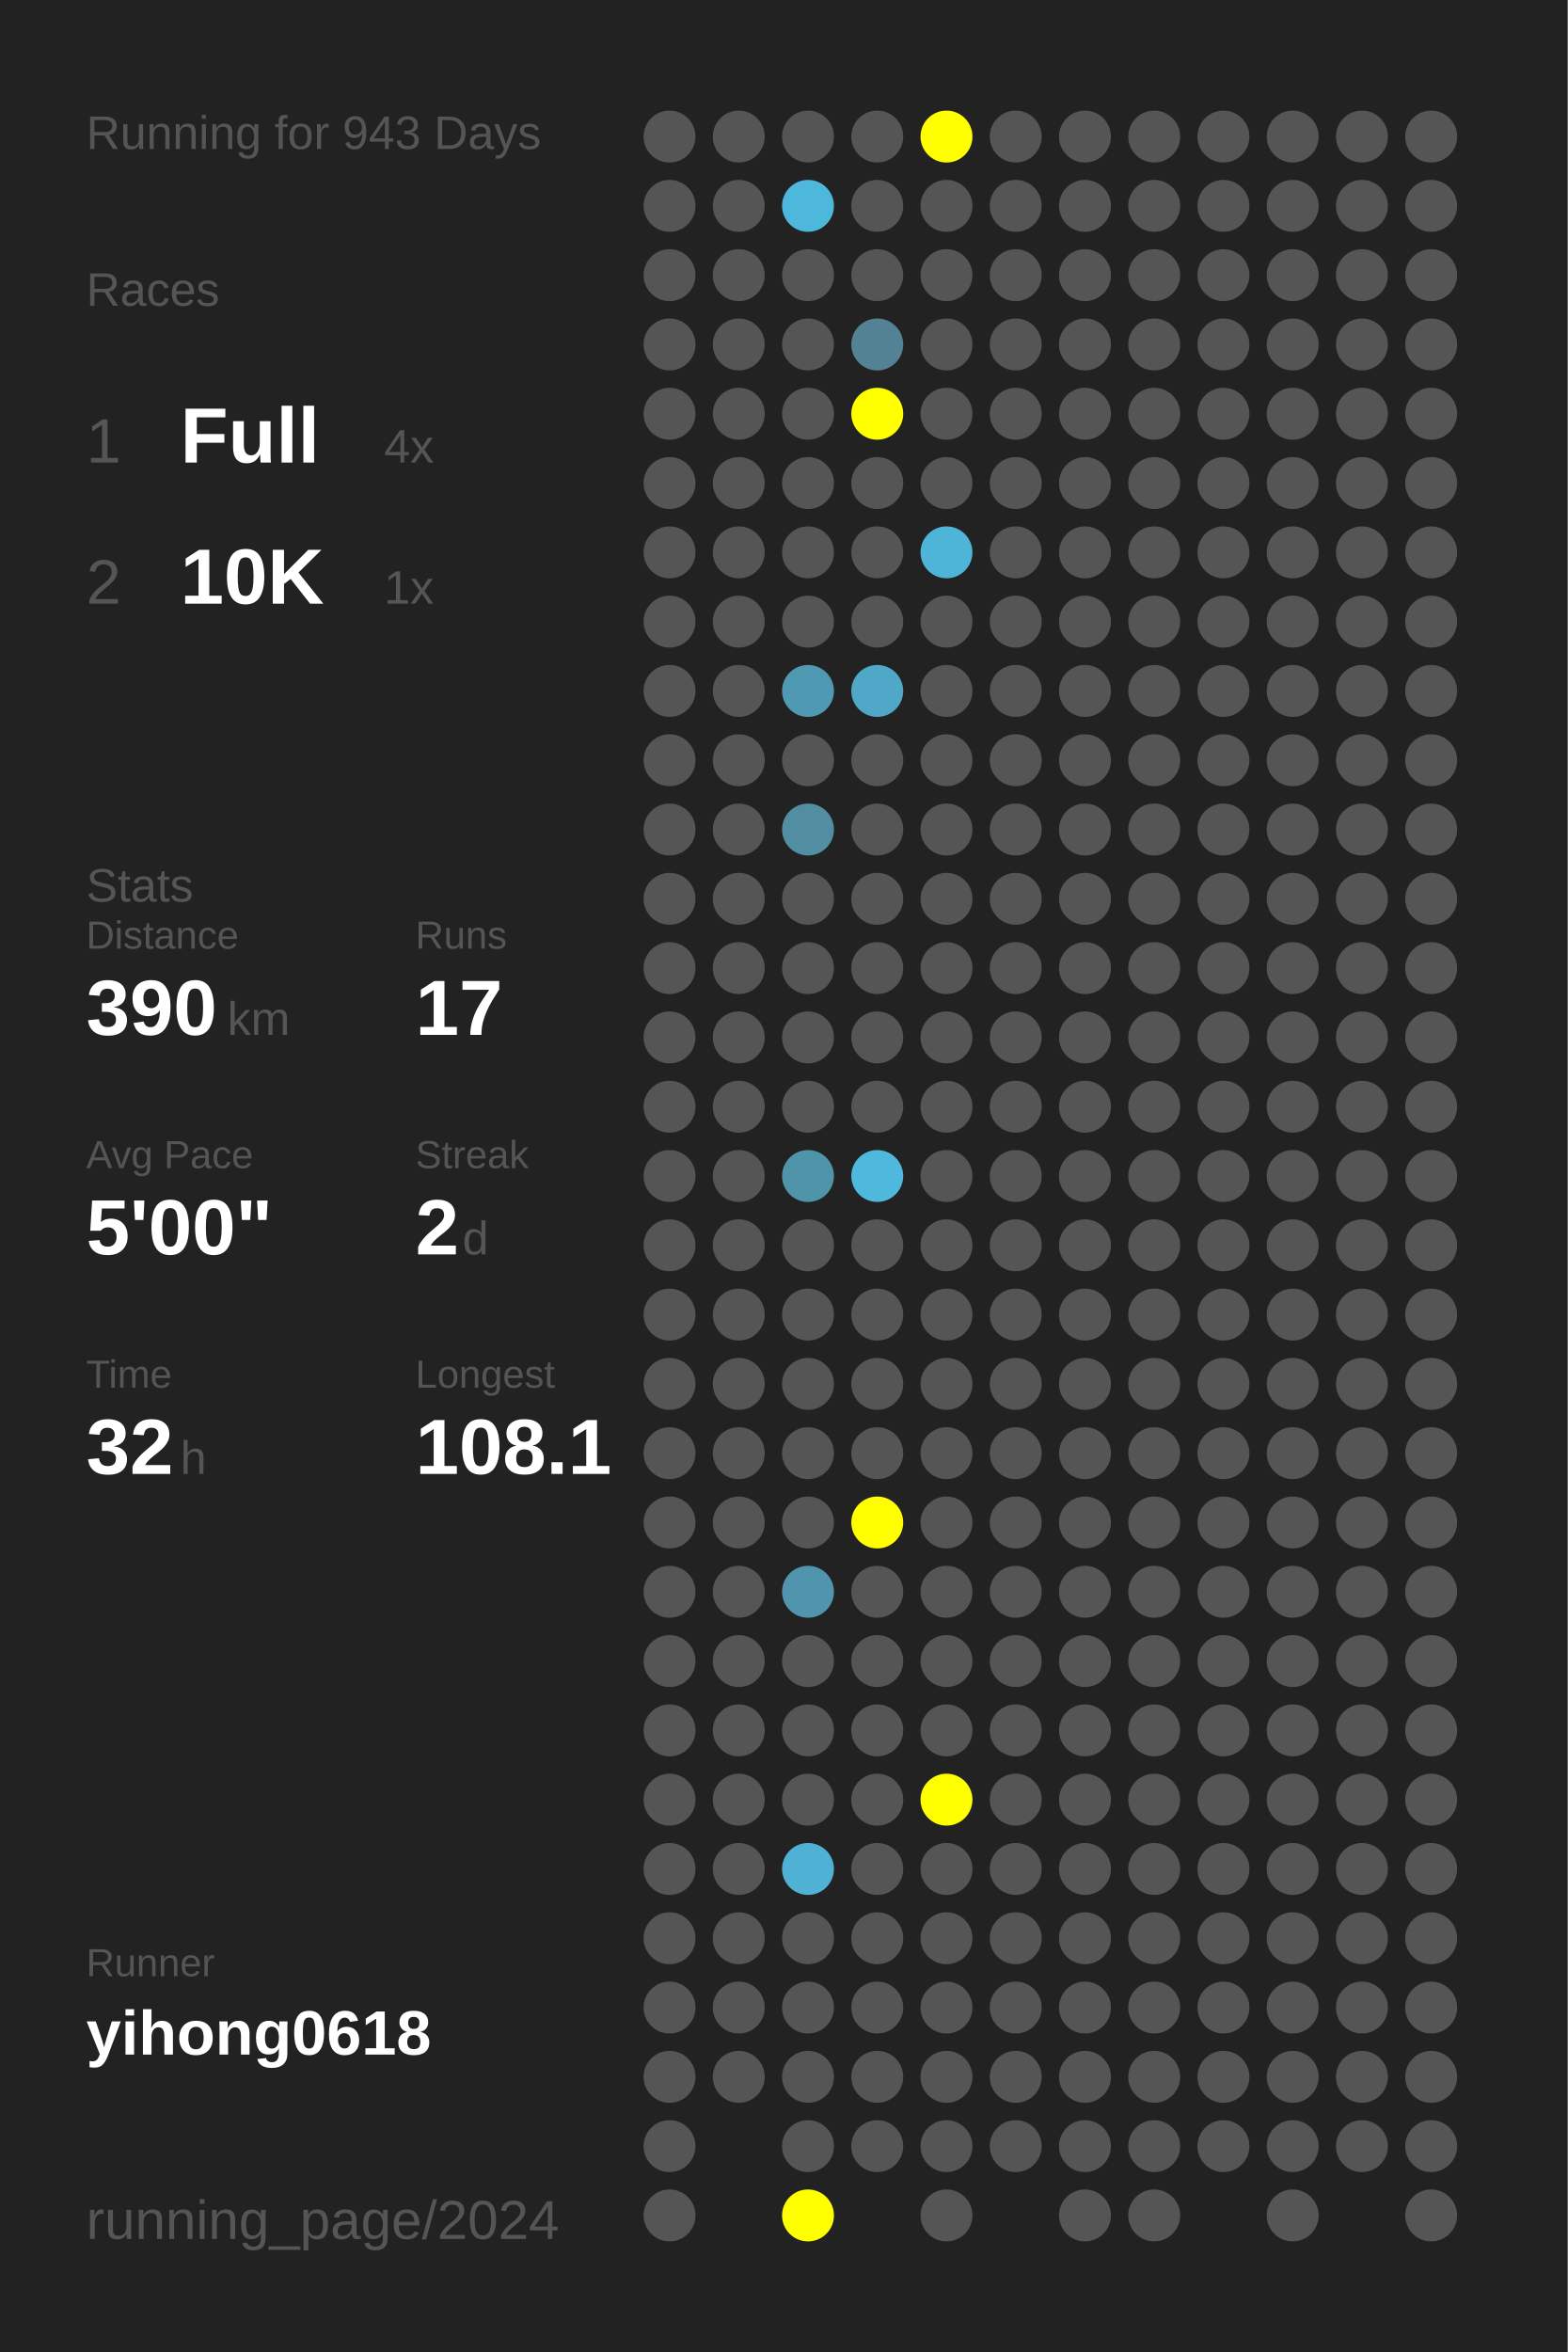
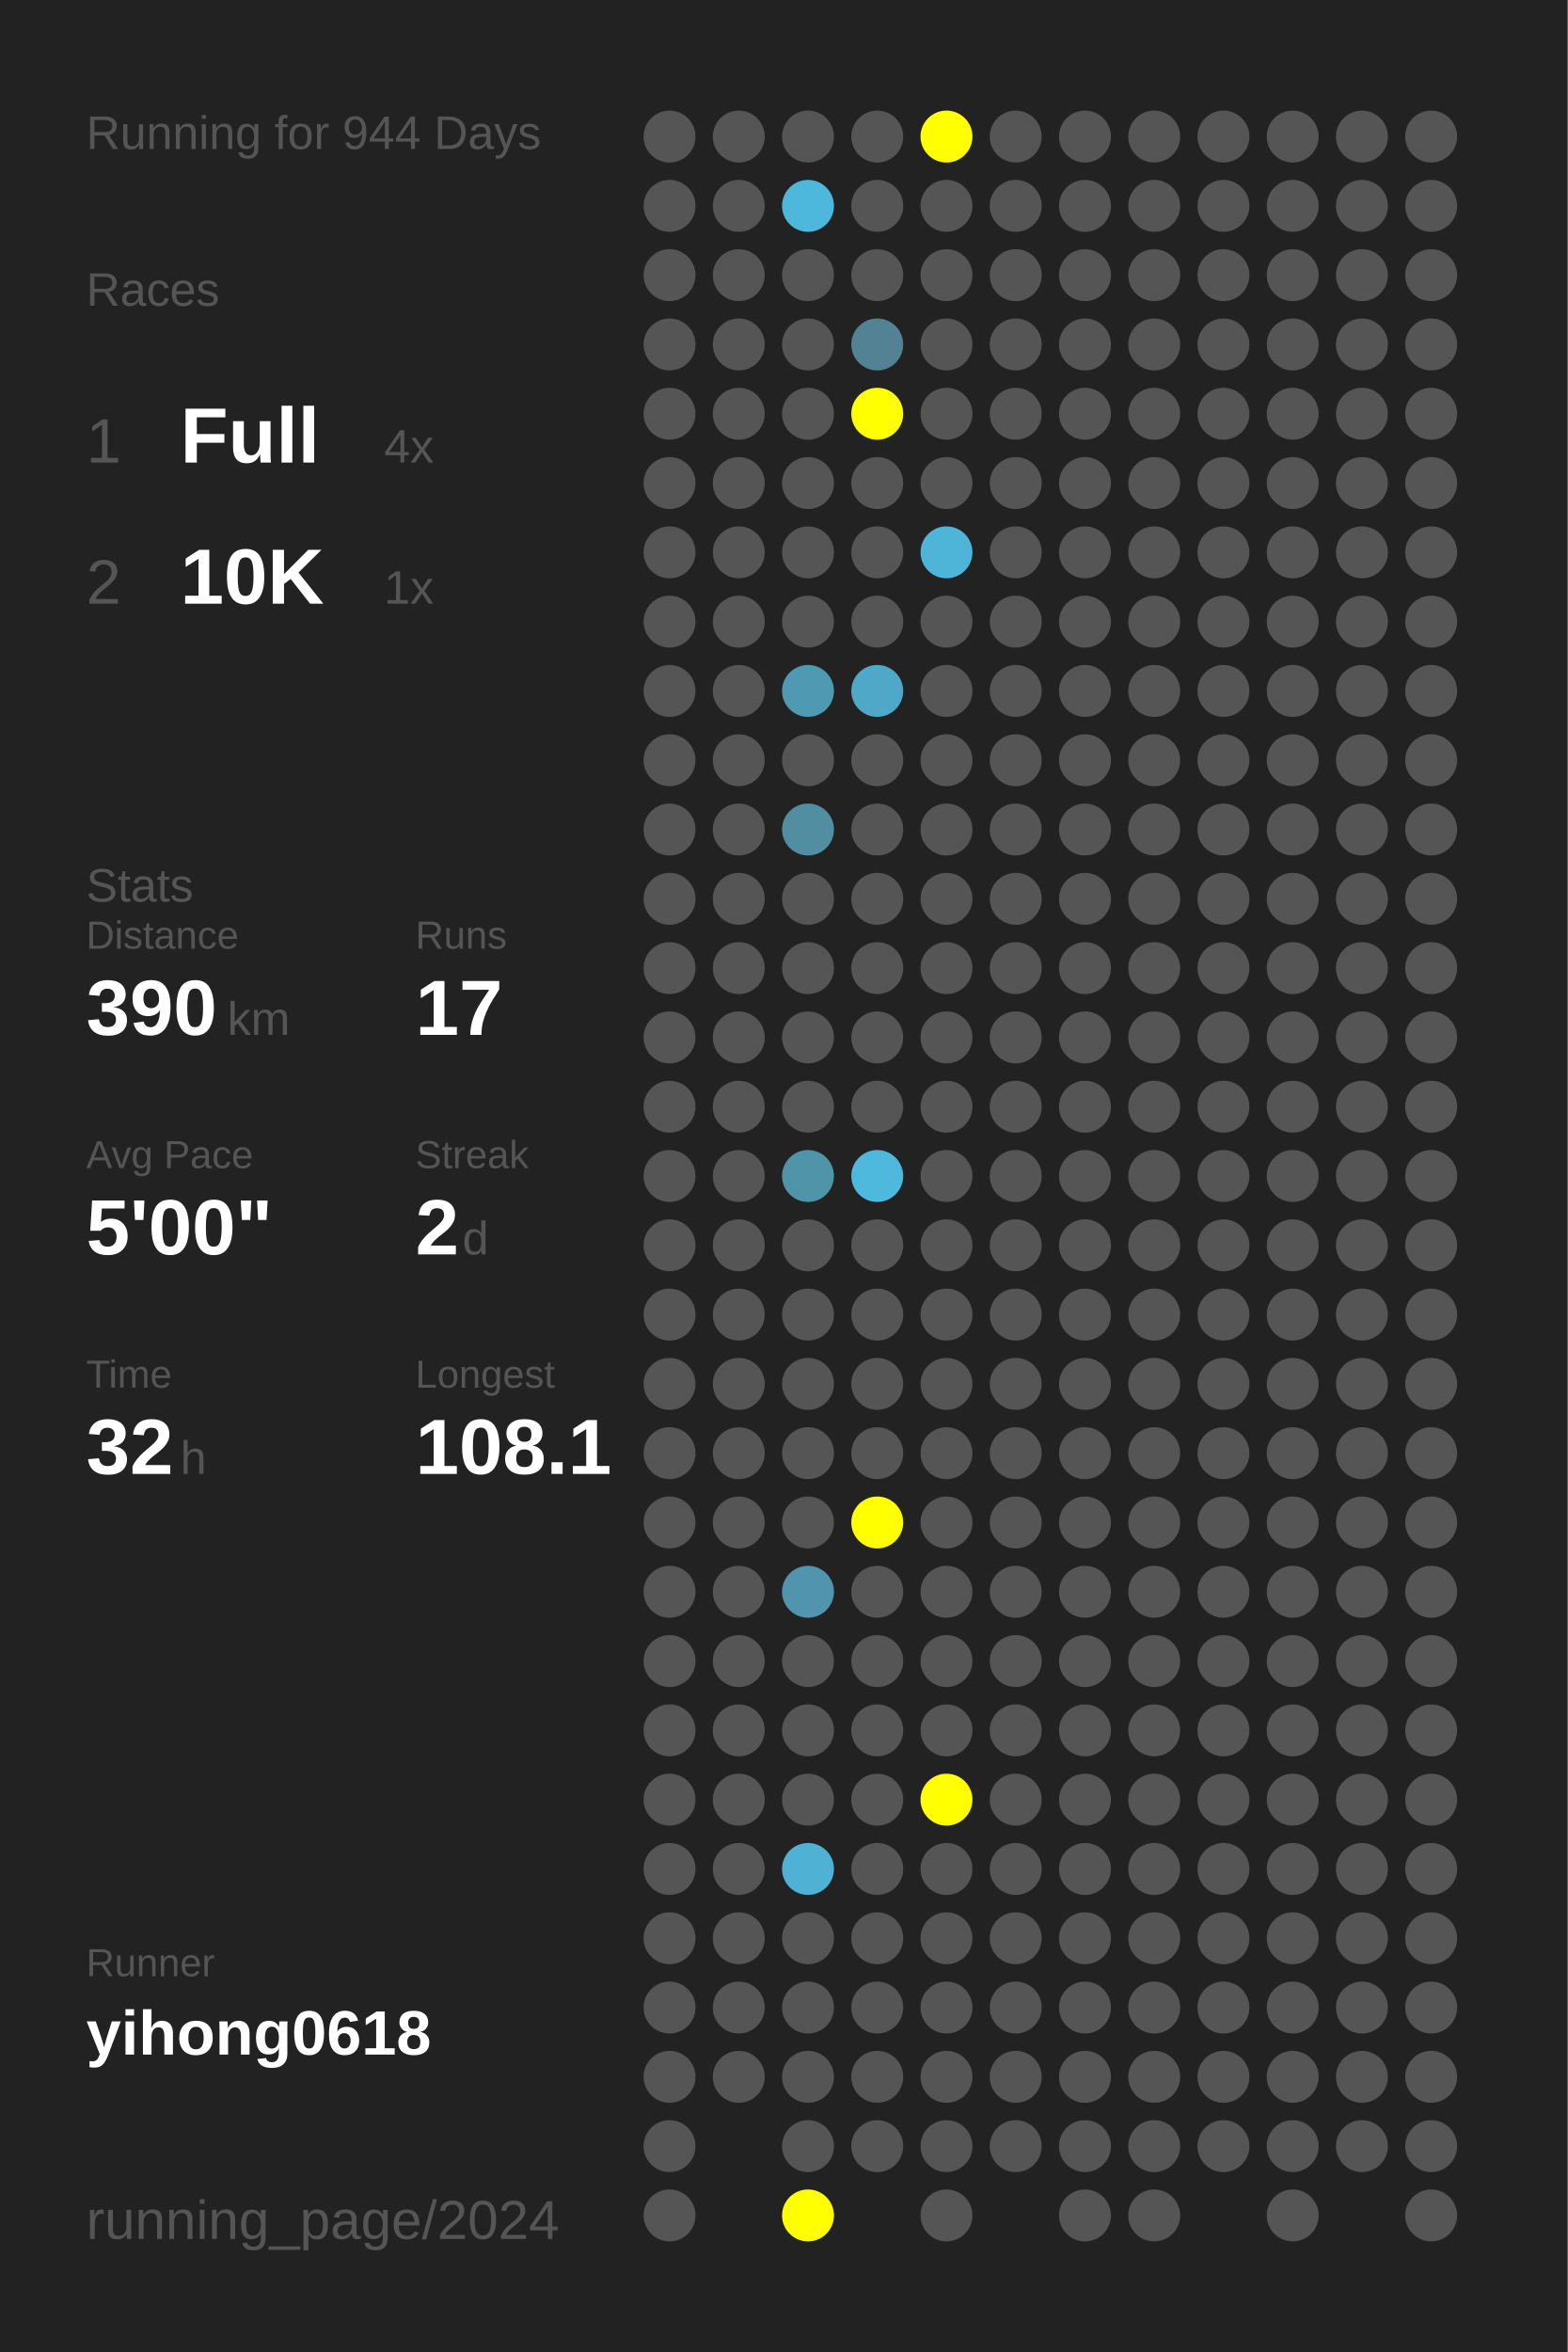
<svg xmlns="http://www.w3.org/2000/svg" baseProfile="full" height="300mm" version="1.1" viewBox="0,0,200,300" width="200mm">
  <defs />
  <rect fill="#222222" height="300" width="200" x="0" y="0" />
-   <text fill="#555555" style="font-size:6px; font-family:Arial;" x="11" y="19">Running for 943 Days</text>
+   <text fill="#555555" style="font-size:6px; font-family:Arial;" x="11" y="19">Running for 944 Days</text>
  <text fill="#555555" style="font-size:6px; font-family:Arial;" x="11" y="39">Races</text>
  <text fill="#555555" style="font-size:8px; font-family:Arial;" x="11" y="59">1</text>
  <text fill="#FFFFFF" style="font-size:10px; font-family:Arial; font-weight:bold;" x="23" y="59">Full</text>
  <text fill="#555555" style="font-size:6px; font-family:Arial;" x="49" y="59">4x</text>
  <text fill="#555555" style="font-size:8px; font-family:Arial;" x="11" y="77">2</text>
  <text fill="#FFFFFF" style="font-size:10px; font-family:Arial; font-weight:bold;" x="23" y="77">10K</text>
  <text fill="#555555" style="font-size:6px; font-family:Arial;" x="49" y="77">1x</text>
  <text fill="#555555" style="font-size:6px; font-family:Arial;" x="11" y="115">Stats</text>
  <text fill="#555555" style="font-size:5px; font-family:Arial;" x="11" y="121">Distance</text>
  <text fill="#FFFFFF" style="font-size:10px; font-family:Arial; font-weight:bold;" x="11" y="132">390</text>
  <text fill="#555555" style="font-size:6px; font-family:Arial;" x="29" y="132">km</text>
  <text fill="#555555" style="font-size:5px; font-family:Arial;" x="53" y="121">Runs</text>
  <text fill="#FFFFFF" style="font-size:10px; font-family:Arial; font-weight:bold;" x="53" y="132">17</text>
  <text fill="#555555" style="font-size:5px; font-family:Arial;" x="11" y="149">Avg Pace</text>
  <text fill="#FFFFFF" style="font-size:10px; font-family:Arial; font-weight:bold;" x="11" y="160">5'00"</text>
  <text fill="#555555" style="font-size:5px; font-family:Arial;" x="53" y="149">Streak</text>
  <text fill="#FFFFFF" style="font-size:10px; font-family:Arial; font-weight:bold;" x="53" y="160">2</text>
  <text fill="#555555" style="font-size:6px; font-family:Arial;" x="59" y="160">d</text>
  <text fill="#555555" style="font-size:5px; font-family:Arial;" x="11" y="177">Time</text>
  <text fill="#FFFFFF" style="font-size:10px; font-family:Arial; font-weight:bold;" x="11" y="188">32</text>
  <text fill="#555555" style="font-size:6px; font-family:Arial;" x="23" y="188">h</text>
  <text fill="#555555" style="font-size:5px; font-family:Arial;" x="53" y="177">Longest</text>
  <text fill="#FFFFFF" style="font-size:10px; font-family:Arial; font-weight:bold;" x="53" y="188">108.1</text>
  <text fill="#555555" style="font-size:5px; font-family:Arial;" x="11" y="252.065">Runner</text>
  <text fill="#FFFFFF" style="font-size:8px; font-family:Arial; font-weight:bold;" x="11" y="262.065">yihong0618</text>
  <text fill="#555555" style="font-size:7px; font-family:Arial;" x="11" y="285.581">running_page/2024</text>
  <circle cx="85.417" cy="17.419" fill="#555555" r="3.312" />
  <circle cx="85.417" cy="26.258" fill="#555555" r="3.312" />
  <circle cx="85.417" cy="35.097" fill="#555555" r="3.312" />
  <circle cx="85.417" cy="43.935" fill="#555555" r="3.312" />
  <circle cx="85.417" cy="52.774" fill="#555555" r="3.312" />
  <circle cx="85.417" cy="61.613" fill="#555555" r="3.312" />
  <circle cx="85.417" cy="70.452" fill="#555555" r="3.312" />
  <circle cx="85.417" cy="79.29" fill="#555555" r="3.312" />
  <circle cx="85.417" cy="88.129" fill="#555555" r="3.312" />
  <circle cx="85.417" cy="96.968" fill="#555555" r="3.312" />
  <circle cx="85.417" cy="105.806" fill="#555555" r="3.312" />
  <circle cx="85.417" cy="114.645" fill="#555555" r="3.312" />
  <circle cx="85.417" cy="123.484" fill="#555555" r="3.312" />
  <circle cx="85.417" cy="132.323" fill="#555555" r="3.312" />
  <circle cx="85.417" cy="141.161" fill="#555555" r="3.312" />
  <circle cx="85.417" cy="150" fill="#555555" r="3.312" />
  <circle cx="85.417" cy="158.839" fill="#555555" r="3.312" />
  <circle cx="85.417" cy="167.677" fill="#555555" r="3.312" />
  <circle cx="85.417" cy="176.516" fill="#555555" r="3.312" />
  <circle cx="85.417" cy="185.355" fill="#555555" r="3.312" />
  <circle cx="85.417" cy="194.194" fill="#555555" r="3.312" />
  <circle cx="85.417" cy="203.032" fill="#555555" r="3.312" />
  <circle cx="85.417" cy="211.871" fill="#555555" r="3.312" />
  <circle cx="85.417" cy="220.71" fill="#555555" r="3.312" />
  <circle cx="85.417" cy="229.548" fill="#555555" r="3.312" />
  <circle cx="85.417" cy="238.387" fill="#555555" r="3.312" />
  <circle cx="85.417" cy="247.226" fill="#555555" r="3.312" />
  <circle cx="85.417" cy="256.065" fill="#555555" r="3.312" />
  <circle cx="85.417" cy="264.903" fill="#555555" r="3.312" />
  <circle cx="85.417" cy="273.742" fill="#555555" r="3.312" />
  <circle cx="85.417" cy="282.581" fill="#555555" r="3.312" />
  <circle cx="94.25" cy="17.419" fill="#555555" r="3.312" />
  <circle cx="94.25" cy="26.258" fill="#555555" r="3.312" />
  <circle cx="94.25" cy="35.097" fill="#555555" r="3.312" />
  <circle cx="94.25" cy="43.935" fill="#555555" r="3.312" />
  <circle cx="94.25" cy="52.774" fill="#555555" r="3.312" />
  <circle cx="94.25" cy="61.613" fill="#555555" r="3.312" />
  <circle cx="94.25" cy="70.452" fill="#555555" r="3.312" />
  <circle cx="94.25" cy="79.29" fill="#555555" r="3.312" />
  <circle cx="94.25" cy="88.129" fill="#555555" r="3.312" />
  <circle cx="94.25" cy="96.968" fill="#555555" r="3.312" />
  <circle cx="94.25" cy="105.806" fill="#555555" r="3.312" />
  <circle cx="94.25" cy="114.645" fill="#555555" r="3.312" />
  <circle cx="94.25" cy="123.484" fill="#555555" r="3.312" />
  <circle cx="94.25" cy="132.323" fill="#555555" r="3.312" />
  <circle cx="94.25" cy="141.161" fill="#555555" r="3.312" />
  <circle cx="94.25" cy="150" fill="#555555" r="3.312" />
  <circle cx="94.25" cy="158.839" fill="#555555" r="3.312" />
  <circle cx="94.25" cy="167.677" fill="#555555" r="3.312" />
  <circle cx="94.25" cy="176.516" fill="#555555" r="3.312" />
  <circle cx="94.25" cy="185.355" fill="#555555" r="3.312" />
  <circle cx="94.25" cy="194.194" fill="#555555" r="3.312" />
  <circle cx="94.25" cy="203.032" fill="#555555" r="3.312" />
  <circle cx="94.25" cy="211.871" fill="#555555" r="3.312" />
  <circle cx="94.25" cy="220.71" fill="#555555" r="3.312" />
  <circle cx="94.25" cy="229.548" fill="#555555" r="3.312" />
  <circle cx="94.25" cy="238.387" fill="#555555" r="3.312" />
  <circle cx="94.25" cy="247.226" fill="#555555" r="3.312" />
  <circle cx="94.25" cy="256.065" fill="#555555" r="3.312" />
  <circle cx="94.25" cy="264.903" fill="#555555" r="3.312" />
  <circle cx="103.083" cy="17.419" fill="#555555" r="3.312" />
  <circle cx="103.083" cy="26.258" fill="#4eb8dc" r="3.312" />
  <circle cx="103.083" cy="35.097" fill="#555555" r="3.312" />
  <circle cx="103.083" cy="43.935" fill="#555555" r="3.312" />
  <circle cx="103.083" cy="52.774" fill="#555555" r="3.312" />
  <circle cx="103.083" cy="61.613" fill="#555555" r="3.312" />
  <circle cx="103.083" cy="70.452" fill="#555555" r="3.312" />
  <circle cx="103.083" cy="79.29" fill="#555555" r="3.312" />
  <circle cx="103.083" cy="88.129" fill="#5099b2" r="3.312" />
  <circle cx="103.083" cy="96.968" fill="#555555" r="3.312" />
  <circle cx="103.083" cy="105.806" fill="#518ea2" r="3.312" />
  <circle cx="103.083" cy="114.645" fill="#555555" r="3.312" />
  <circle cx="103.083" cy="123.484" fill="#555555" r="3.312" />
  <circle cx="103.083" cy="132.323" fill="#555555" r="3.312" />
  <circle cx="103.083" cy="141.161" fill="#555555" r="3.312" />
  <circle cx="103.083" cy="150" fill="#5094aa" r="3.312" />
  <circle cx="103.083" cy="158.839" fill="#555555" r="3.312" />
  <circle cx="103.083" cy="167.677" fill="#555555" r="3.312" />
  <circle cx="103.083" cy="176.516" fill="#555555" r="3.312" />
  <circle cx="103.083" cy="185.355" fill="#555555" r="3.312" />
  <circle cx="103.083" cy="194.194" fill="#555555" r="3.312" />
  <circle cx="103.083" cy="203.032" fill="#5095ad" r="3.312" />
  <circle cx="103.083" cy="211.871" fill="#555555" r="3.312" />
  <circle cx="103.083" cy="220.71" fill="#555555" r="3.312" />
  <circle cx="103.083" cy="229.548" fill="#555555" r="3.312" />
  <circle cx="103.083" cy="238.387" fill="#4fb1d3" r="3.312" />
  <circle cx="103.083" cy="247.226" fill="#555555" r="3.312" />
  <circle cx="103.083" cy="256.065" fill="#555555" r="3.312" />
  <circle cx="103.083" cy="264.903" fill="#555555" r="3.312" />
  <circle cx="103.083" cy="273.742" fill="#555555" r="3.312" />
  <circle cx="103.083" cy="282.581" fill="#FFFF00" r="3.312" />
  <circle cx="111.917" cy="17.419" fill="#555555" r="3.312" />
  <circle cx="111.917" cy="26.258" fill="#555555" r="3.312" />
  <circle cx="111.917" cy="35.097" fill="#555555" r="3.312" />
  <circle cx="111.917" cy="43.935" fill="#528293" r="3.312" />
  <circle cx="111.917" cy="52.774" fill="#FFFF00" r="3.312" />
  <circle cx="111.917" cy="61.613" fill="#555555" r="3.312" />
  <circle cx="111.917" cy="70.452" fill="#555555" r="3.312" />
  <circle cx="111.917" cy="79.29" fill="#555555" r="3.312" />
  <circle cx="111.917" cy="88.129" fill="#4fa8c7" r="3.312" />
  <circle cx="111.917" cy="96.968" fill="#555555" r="3.312" />
  <circle cx="111.917" cy="105.806" fill="#555555" r="3.312" />
  <circle cx="111.917" cy="114.645" fill="#555555" r="3.312" />
  <circle cx="111.917" cy="123.484" fill="#555555" r="3.312" />
  <circle cx="111.917" cy="132.323" fill="#555555" r="3.312" />
  <circle cx="111.917" cy="141.161" fill="#555555" r="3.312" />
  <circle cx="111.917" cy="150" fill="#4eb9dd" r="3.312" />
  <circle cx="111.917" cy="158.839" fill="#555555" r="3.312" />
  <circle cx="111.917" cy="167.677" fill="#555555" r="3.312" />
  <circle cx="111.917" cy="176.516" fill="#555555" r="3.312" />
  <circle cx="111.917" cy="185.355" fill="#555555" r="3.312" />
  <circle cx="111.917" cy="194.194" fill="#FFFF00" r="3.312" />
  <circle cx="111.917" cy="203.032" fill="#555555" r="3.312" />
  <circle cx="111.917" cy="211.871" fill="#555555" r="3.312" />
  <circle cx="111.917" cy="220.71" fill="#555555" r="3.312" />
  <circle cx="111.917" cy="229.548" fill="#555555" r="3.312" />
  <circle cx="111.917" cy="238.387" fill="#555555" r="3.312" />
  <circle cx="111.917" cy="247.226" fill="#555555" r="3.312" />
  <circle cx="111.917" cy="256.065" fill="#555555" r="3.312" />
  <circle cx="111.917" cy="264.903" fill="#555555" r="3.312" />
  <circle cx="111.917" cy="273.742" fill="#555555" r="3.312" />
  <circle cx="120.75" cy="17.419" fill="#FFFF00" r="3.312" />
  <circle cx="120.75" cy="26.258" fill="#555555" r="3.312" />
  <circle cx="120.75" cy="35.097" fill="#555555" r="3.312" />
  <circle cx="120.75" cy="43.935" fill="#555555" r="3.312" />
  <circle cx="120.75" cy="52.774" fill="#555555" r="3.312" />
  <circle cx="120.75" cy="61.613" fill="#555555" r="3.312" />
  <circle cx="120.75" cy="70.452" fill="#4eb5d8" r="3.312" />
  <circle cx="120.75" cy="79.29" fill="#555555" r="3.312" />
  <circle cx="120.75" cy="88.129" fill="#555555" r="3.312" />
  <circle cx="120.75" cy="96.968" fill="#555555" r="3.312" />
  <circle cx="120.75" cy="105.806" fill="#555555" r="3.312" />
  <circle cx="120.75" cy="114.645" fill="#555555" r="3.312" />
  <circle cx="120.75" cy="123.484" fill="#555555" r="3.312" />
  <circle cx="120.75" cy="132.323" fill="#555555" r="3.312" />
  <circle cx="120.75" cy="141.161" fill="#555555" r="3.312" />
  <circle cx="120.75" cy="150" fill="#555555" r="3.312" />
  <circle cx="120.75" cy="158.839" fill="#555555" r="3.312" />
  <circle cx="120.75" cy="167.677" fill="#555555" r="3.312" />
  <circle cx="120.75" cy="176.516" fill="#555555" r="3.312" />
  <circle cx="120.75" cy="185.355" fill="#555555" r="3.312" />
  <circle cx="120.75" cy="194.194" fill="#555555" r="3.312" />
  <circle cx="120.75" cy="203.032" fill="#555555" r="3.312" />
  <circle cx="120.75" cy="211.871" fill="#555555" r="3.312" />
  <circle cx="120.75" cy="220.71" fill="#555555" r="3.312" />
  <circle cx="120.75" cy="229.548" fill="#FFFF00" r="3.312" />
  <circle cx="120.75" cy="238.387" fill="#555555" r="3.312" />
  <circle cx="120.75" cy="247.226" fill="#555555" r="3.312" />
  <circle cx="120.75" cy="256.065" fill="#555555" r="3.312" />
  <circle cx="120.75" cy="264.903" fill="#555555" r="3.312" />
  <circle cx="120.75" cy="273.742" fill="#555555" r="3.312" />
  <circle cx="120.75" cy="282.581" fill="#555555" r="3.312" />
  <circle cx="129.583" cy="17.419" fill="#555555" r="3.312" />
  <circle cx="129.583" cy="26.258" fill="#555555" r="3.312" />
  <circle cx="129.583" cy="35.097" fill="#555555" r="3.312" />
  <circle cx="129.583" cy="43.935" fill="#555555" r="3.312" />
  <circle cx="129.583" cy="52.774" fill="#555555" r="3.312" />
  <circle cx="129.583" cy="61.613" fill="#555555" r="3.312" />
  <circle cx="129.583" cy="70.452" fill="#555555" r="3.312" />
  <circle cx="129.583" cy="79.29" fill="#555555" r="3.312" />
  <circle cx="129.583" cy="88.129" fill="#555555" r="3.312" />
  <circle cx="129.583" cy="96.968" fill="#555555" r="3.312" />
  <circle cx="129.583" cy="105.806" fill="#555555" r="3.312" />
  <circle cx="129.583" cy="114.645" fill="#555555" r="3.312" />
  <circle cx="129.583" cy="123.484" fill="#555555" r="3.312" />
  <circle cx="129.583" cy="132.323" fill="#555555" r="3.312" />
  <circle cx="129.583" cy="141.161" fill="#555555" r="3.312" />
  <circle cx="129.583" cy="150" fill="#555555" r="3.312" />
  <circle cx="129.583" cy="158.839" fill="#555555" r="3.312" />
  <circle cx="129.583" cy="167.677" fill="#555555" r="3.312" />
  <circle cx="129.583" cy="176.516" fill="#555555" r="3.312" />
  <circle cx="129.583" cy="185.355" fill="#555555" r="3.312" />
  <circle cx="129.583" cy="194.194" fill="#555555" r="3.312" />
  <circle cx="129.583" cy="203.032" fill="#555555" r="3.312" />
  <circle cx="129.583" cy="211.871" fill="#555555" r="3.312" />
  <circle cx="129.583" cy="220.71" fill="#555555" r="3.312" />
  <circle cx="129.583" cy="229.548" fill="#555555" r="3.312" />
  <circle cx="129.583" cy="238.387" fill="#555555" r="3.312" />
  <circle cx="129.583" cy="247.226" fill="#555555" r="3.312" />
  <circle cx="129.583" cy="256.065" fill="#555555" r="3.312" />
  <circle cx="129.583" cy="264.903" fill="#555555" r="3.312" />
  <circle cx="129.583" cy="273.742" fill="#555555" r="3.312" />
  <circle cx="138.417" cy="17.419" fill="#555555" r="3.312" />
  <circle cx="138.417" cy="26.258" fill="#555555" r="3.312" />
  <circle cx="138.417" cy="35.097" fill="#555555" r="3.312" />
  <circle cx="138.417" cy="43.935" fill="#555555" r="3.312" />
  <circle cx="138.417" cy="52.774" fill="#555555" r="3.312" />
  <circle cx="138.417" cy="61.613" fill="#555555" r="3.312" />
  <circle cx="138.417" cy="70.452" fill="#555555" r="3.312" />
  <circle cx="138.417" cy="79.29" fill="#555555" r="3.312" />
  <circle cx="138.417" cy="88.129" fill="#555555" r="3.312" />
  <circle cx="138.417" cy="96.968" fill="#555555" r="3.312" />
  <circle cx="138.417" cy="105.806" fill="#555555" r="3.312" />
  <circle cx="138.417" cy="114.645" fill="#555555" r="3.312" />
  <circle cx="138.417" cy="123.484" fill="#555555" r="3.312" />
  <circle cx="138.417" cy="132.323" fill="#555555" r="3.312" />
  <circle cx="138.417" cy="141.161" fill="#555555" r="3.312" />
  <circle cx="138.417" cy="150" fill="#555555" r="3.312" />
  <circle cx="138.417" cy="158.839" fill="#555555" r="3.312" />
  <circle cx="138.417" cy="167.677" fill="#555555" r="3.312" />
  <circle cx="138.417" cy="176.516" fill="#555555" r="3.312" />
  <circle cx="138.417" cy="185.355" fill="#555555" r="3.312" />
  <circle cx="138.417" cy="194.194" fill="#555555" r="3.312" />
  <circle cx="138.417" cy="203.032" fill="#555555" r="3.312" />
  <circle cx="138.417" cy="211.871" fill="#555555" r="3.312" />
  <circle cx="138.417" cy="220.71" fill="#555555" r="3.312" />
  <circle cx="138.417" cy="229.548" fill="#555555" r="3.312" />
  <circle cx="138.417" cy="238.387" fill="#555555" r="3.312" />
  <circle cx="138.417" cy="247.226" fill="#555555" r="3.312" />
  <circle cx="138.417" cy="256.065" fill="#555555" r="3.312" />
  <circle cx="138.417" cy="264.903" fill="#555555" r="3.312" />
  <circle cx="138.417" cy="273.742" fill="#555555" r="3.312" />
  <circle cx="138.417" cy="282.581" fill="#555555" r="3.312" />
  <circle cx="147.25" cy="17.419" fill="#555555" r="3.312" />
  <circle cx="147.25" cy="26.258" fill="#555555" r="3.312" />
  <circle cx="147.25" cy="35.097" fill="#555555" r="3.312" />
  <circle cx="147.25" cy="43.935" fill="#555555" r="3.312" />
  <circle cx="147.25" cy="52.774" fill="#555555" r="3.312" />
  <circle cx="147.25" cy="61.613" fill="#555555" r="3.312" />
  <circle cx="147.25" cy="70.452" fill="#555555" r="3.312" />
  <circle cx="147.25" cy="79.29" fill="#555555" r="3.312" />
  <circle cx="147.25" cy="88.129" fill="#555555" r="3.312" />
  <circle cx="147.25" cy="96.968" fill="#555555" r="3.312" />
  <circle cx="147.25" cy="105.806" fill="#555555" r="3.312" />
  <circle cx="147.25" cy="114.645" fill="#555555" r="3.312" />
  <circle cx="147.25" cy="123.484" fill="#555555" r="3.312" />
  <circle cx="147.25" cy="132.323" fill="#555555" r="3.312" />
  <circle cx="147.25" cy="141.161" fill="#555555" r="3.312" />
  <circle cx="147.25" cy="150" fill="#555555" r="3.312" />
  <circle cx="147.25" cy="158.839" fill="#555555" r="3.312" />
  <circle cx="147.25" cy="167.677" fill="#555555" r="3.312" />
  <circle cx="147.25" cy="176.516" fill="#555555" r="3.312" />
  <circle cx="147.25" cy="185.355" fill="#555555" r="3.312" />
  <circle cx="147.25" cy="194.194" fill="#555555" r="3.312" />
  <circle cx="147.25" cy="203.032" fill="#555555" r="3.312" />
  <circle cx="147.25" cy="211.871" fill="#555555" r="3.312" />
  <circle cx="147.25" cy="220.71" fill="#555555" r="3.312" />
  <circle cx="147.25" cy="229.548" fill="#555555" r="3.312" />
  <circle cx="147.25" cy="238.387" fill="#555555" r="3.312" />
  <circle cx="147.25" cy="247.226" fill="#555555" r="3.312" />
  <circle cx="147.25" cy="256.065" fill="#555555" r="3.312" />
  <circle cx="147.25" cy="264.903" fill="#555555" r="3.312" />
  <circle cx="147.25" cy="273.742" fill="#555555" r="3.312" />
  <circle cx="147.25" cy="282.581" fill="#555555" r="3.312" />
  <circle cx="156.083" cy="17.419" fill="#555555" r="3.312" />
  <circle cx="156.083" cy="26.258" fill="#555555" r="3.312" />
  <circle cx="156.083" cy="35.097" fill="#555555" r="3.312" />
  <circle cx="156.083" cy="43.935" fill="#555555" r="3.312" />
  <circle cx="156.083" cy="52.774" fill="#555555" r="3.312" />
  <circle cx="156.083" cy="61.613" fill="#555555" r="3.312" />
  <circle cx="156.083" cy="70.452" fill="#555555" r="3.312" />
  <circle cx="156.083" cy="79.29" fill="#555555" r="3.312" />
  <circle cx="156.083" cy="88.129" fill="#555555" r="3.312" />
  <circle cx="156.083" cy="96.968" fill="#555555" r="3.312" />
  <circle cx="156.083" cy="105.806" fill="#555555" r="3.312" />
  <circle cx="156.083" cy="114.645" fill="#555555" r="3.312" />
  <circle cx="156.083" cy="123.484" fill="#555555" r="3.312" />
  <circle cx="156.083" cy="132.323" fill="#555555" r="3.312" />
  <circle cx="156.083" cy="141.161" fill="#555555" r="3.312" />
  <circle cx="156.083" cy="150" fill="#555555" r="3.312" />
  <circle cx="156.083" cy="158.839" fill="#555555" r="3.312" />
  <circle cx="156.083" cy="167.677" fill="#555555" r="3.312" />
  <circle cx="156.083" cy="176.516" fill="#555555" r="3.312" />
  <circle cx="156.083" cy="185.355" fill="#555555" r="3.312" />
  <circle cx="156.083" cy="194.194" fill="#555555" r="3.312" />
  <circle cx="156.083" cy="203.032" fill="#555555" r="3.312" />
  <circle cx="156.083" cy="211.871" fill="#555555" r="3.312" />
  <circle cx="156.083" cy="220.71" fill="#555555" r="3.312" />
  <circle cx="156.083" cy="229.548" fill="#555555" r="3.312" />
  <circle cx="156.083" cy="238.387" fill="#555555" r="3.312" />
  <circle cx="156.083" cy="247.226" fill="#555555" r="3.312" />
  <circle cx="156.083" cy="256.065" fill="#555555" r="3.312" />
  <circle cx="156.083" cy="264.903" fill="#555555" r="3.312" />
  <circle cx="156.083" cy="273.742" fill="#555555" r="3.312" />
  <circle cx="164.917" cy="17.419" fill="#555555" r="3.312" />
  <circle cx="164.917" cy="26.258" fill="#555555" r="3.312" />
  <circle cx="164.917" cy="35.097" fill="#555555" r="3.312" />
  <circle cx="164.917" cy="43.935" fill="#555555" r="3.312" />
  <circle cx="164.917" cy="52.774" fill="#555555" r="3.312" />
  <circle cx="164.917" cy="61.613" fill="#555555" r="3.312" />
  <circle cx="164.917" cy="70.452" fill="#555555" r="3.312" />
  <circle cx="164.917" cy="79.29" fill="#555555" r="3.312" />
  <circle cx="164.917" cy="88.129" fill="#555555" r="3.312" />
  <circle cx="164.917" cy="96.968" fill="#555555" r="3.312" />
  <circle cx="164.917" cy="105.806" fill="#555555" r="3.312" />
  <circle cx="164.917" cy="114.645" fill="#555555" r="3.312" />
  <circle cx="164.917" cy="123.484" fill="#555555" r="3.312" />
  <circle cx="164.917" cy="132.323" fill="#555555" r="3.312" />
  <circle cx="164.917" cy="141.161" fill="#555555" r="3.312" />
  <circle cx="164.917" cy="150" fill="#555555" r="3.312" />
  <circle cx="164.917" cy="158.839" fill="#555555" r="3.312" />
  <circle cx="164.917" cy="167.677" fill="#555555" r="3.312" />
  <circle cx="164.917" cy="176.516" fill="#555555" r="3.312" />
  <circle cx="164.917" cy="185.355" fill="#555555" r="3.312" />
  <circle cx="164.917" cy="194.194" fill="#555555" r="3.312" />
  <circle cx="164.917" cy="203.032" fill="#555555" r="3.312" />
  <circle cx="164.917" cy="211.871" fill="#555555" r="3.312" />
  <circle cx="164.917" cy="220.71" fill="#555555" r="3.312" />
  <circle cx="164.917" cy="229.548" fill="#555555" r="3.312" />
  <circle cx="164.917" cy="238.387" fill="#555555" r="3.312" />
  <circle cx="164.917" cy="247.226" fill="#555555" r="3.312" />
  <circle cx="164.917" cy="256.065" fill="#555555" r="3.312" />
  <circle cx="164.917" cy="264.903" fill="#555555" r="3.312" />
  <circle cx="164.917" cy="273.742" fill="#555555" r="3.312" />
  <circle cx="164.917" cy="282.581" fill="#555555" r="3.312" />
  <circle cx="173.75" cy="17.419" fill="#555555" r="3.312" />
  <circle cx="173.75" cy="26.258" fill="#555555" r="3.312" />
  <circle cx="173.75" cy="35.097" fill="#555555" r="3.312" />
  <circle cx="173.75" cy="43.935" fill="#555555" r="3.312" />
  <circle cx="173.75" cy="52.774" fill="#555555" r="3.312" />
  <circle cx="173.75" cy="61.613" fill="#555555" r="3.312" />
  <circle cx="173.75" cy="70.452" fill="#555555" r="3.312" />
  <circle cx="173.75" cy="79.29" fill="#555555" r="3.312" />
  <circle cx="173.75" cy="88.129" fill="#555555" r="3.312" />
  <circle cx="173.75" cy="96.968" fill="#555555" r="3.312" />
  <circle cx="173.75" cy="105.806" fill="#555555" r="3.312" />
  <circle cx="173.75" cy="114.645" fill="#555555" r="3.312" />
  <circle cx="173.75" cy="123.484" fill="#555555" r="3.312" />
  <circle cx="173.75" cy="132.323" fill="#555555" r="3.312" />
  <circle cx="173.75" cy="141.161" fill="#555555" r="3.312" />
  <circle cx="173.75" cy="150" fill="#555555" r="3.312" />
  <circle cx="173.75" cy="158.839" fill="#555555" r="3.312" />
  <circle cx="173.75" cy="167.677" fill="#555555" r="3.312" />
  <circle cx="173.75" cy="176.516" fill="#555555" r="3.312" />
  <circle cx="173.75" cy="185.355" fill="#555555" r="3.312" />
  <circle cx="173.75" cy="194.194" fill="#555555" r="3.312" />
  <circle cx="173.75" cy="203.032" fill="#555555" r="3.312" />
  <circle cx="173.75" cy="211.871" fill="#555555" r="3.312" />
  <circle cx="173.75" cy="220.71" fill="#555555" r="3.312" />
  <circle cx="173.75" cy="229.548" fill="#555555" r="3.312" />
  <circle cx="173.75" cy="238.387" fill="#555555" r="3.312" />
  <circle cx="173.75" cy="247.226" fill="#555555" r="3.312" />
  <circle cx="173.75" cy="256.065" fill="#555555" r="3.312" />
  <circle cx="173.75" cy="264.903" fill="#555555" r="3.312" />
  <circle cx="173.75" cy="273.742" fill="#555555" r="3.312" />
  <circle cx="182.583" cy="17.419" fill="#555555" r="3.312" />
  <circle cx="182.583" cy="26.258" fill="#555555" r="3.312" />
  <circle cx="182.583" cy="35.097" fill="#555555" r="3.312" />
  <circle cx="182.583" cy="43.935" fill="#555555" r="3.312" />
  <circle cx="182.583" cy="52.774" fill="#555555" r="3.312" />
  <circle cx="182.583" cy="61.613" fill="#555555" r="3.312" />
  <circle cx="182.583" cy="70.452" fill="#555555" r="3.312" />
  <circle cx="182.583" cy="79.29" fill="#555555" r="3.312" />
  <circle cx="182.583" cy="88.129" fill="#555555" r="3.312" />
  <circle cx="182.583" cy="96.968" fill="#555555" r="3.312" />
  <circle cx="182.583" cy="105.806" fill="#555555" r="3.312" />
  <circle cx="182.583" cy="114.645" fill="#555555" r="3.312" />
  <circle cx="182.583" cy="123.484" fill="#555555" r="3.312" />
  <circle cx="182.583" cy="132.323" fill="#555555" r="3.312" />
  <circle cx="182.583" cy="141.161" fill="#555555" r="3.312" />
  <circle cx="182.583" cy="150" fill="#555555" r="3.312" />
  <circle cx="182.583" cy="158.839" fill="#555555" r="3.312" />
  <circle cx="182.583" cy="167.677" fill="#555555" r="3.312" />
  <circle cx="182.583" cy="176.516" fill="#555555" r="3.312" />
  <circle cx="182.583" cy="185.355" fill="#555555" r="3.312" />
  <circle cx="182.583" cy="194.194" fill="#555555" r="3.312" />
  <circle cx="182.583" cy="203.032" fill="#555555" r="3.312" />
  <circle cx="182.583" cy="211.871" fill="#555555" r="3.312" />
  <circle cx="182.583" cy="220.71" fill="#555555" r="3.312" />
  <circle cx="182.583" cy="229.548" fill="#555555" r="3.312" />
  <circle cx="182.583" cy="238.387" fill="#555555" r="3.312" />
  <circle cx="182.583" cy="247.226" fill="#555555" r="3.312" />
  <circle cx="182.583" cy="256.065" fill="#555555" r="3.312" />
  <circle cx="182.583" cy="264.903" fill="#555555" r="3.312" />
  <circle cx="182.583" cy="273.742" fill="#555555" r="3.312" />
  <circle cx="182.583" cy="282.581" fill="#555555" r="3.312" />
</svg>
